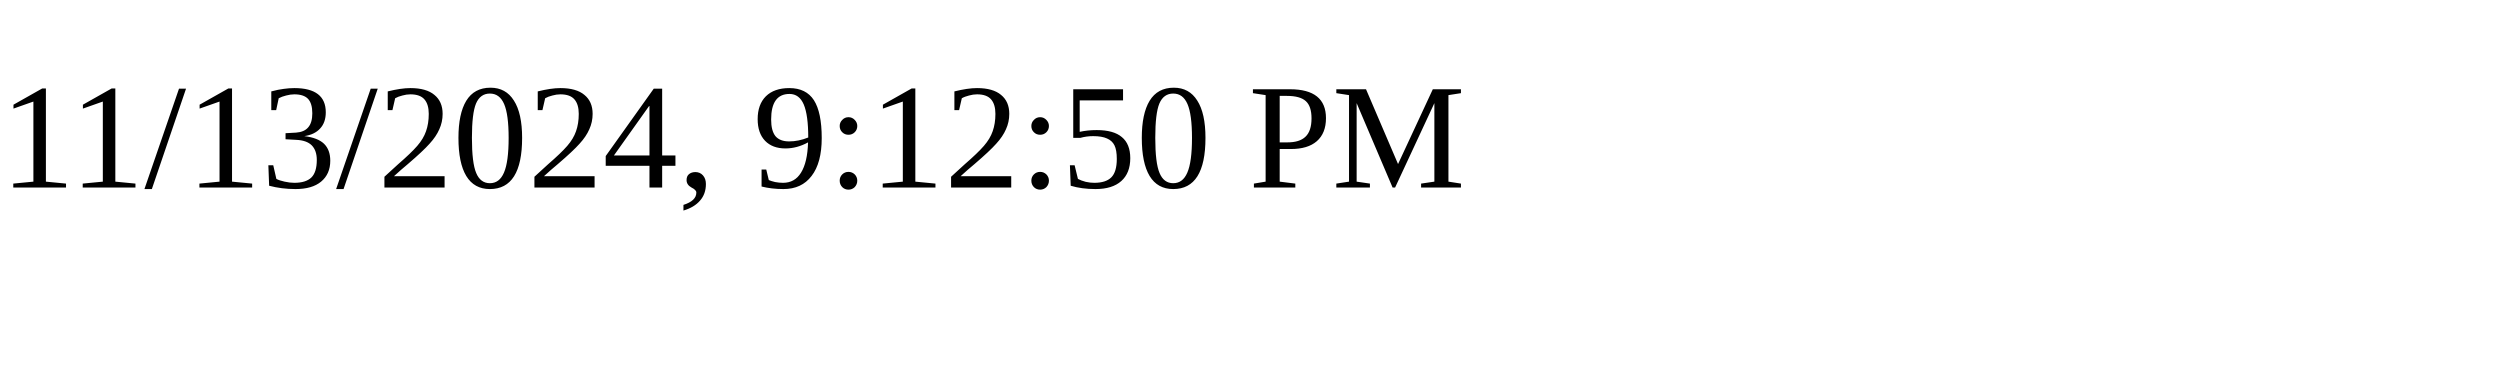
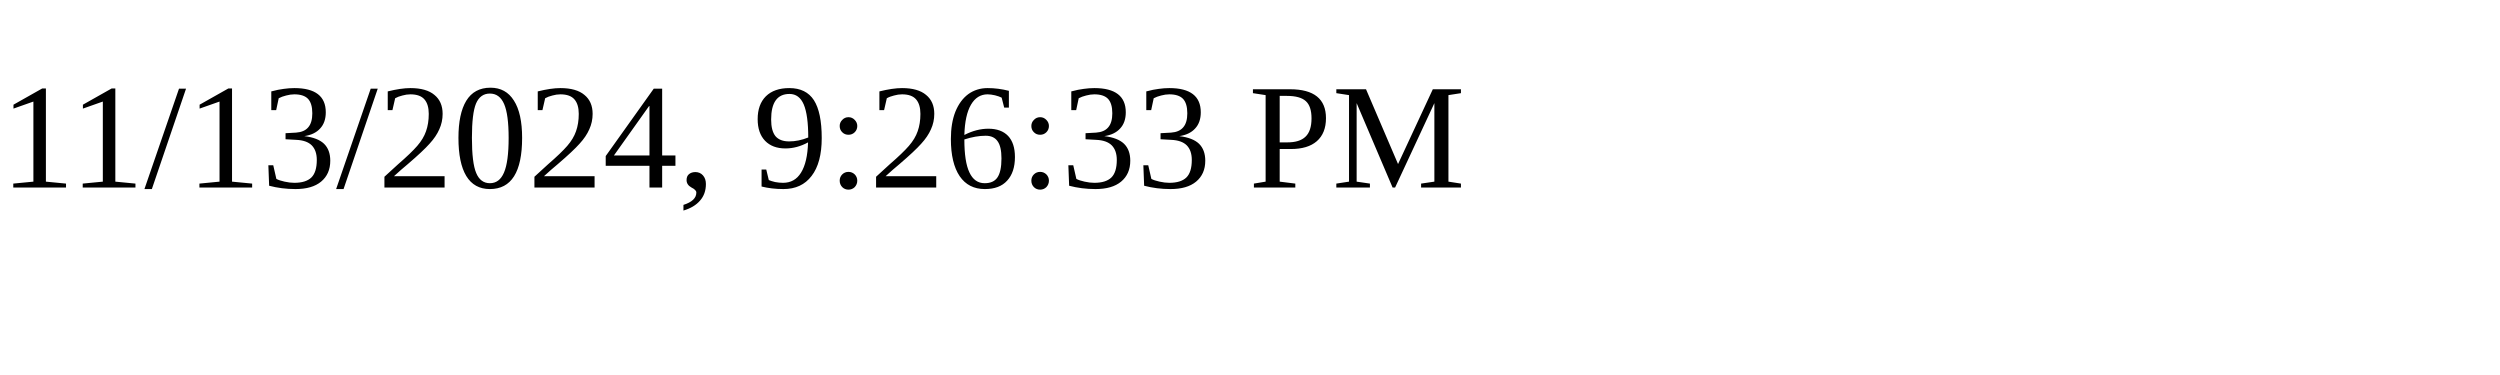
<svg xmlns="http://www.w3.org/2000/svg" height="30" width="200">
-   <text x="0" y="15">11/13/2024, 9:12:50 PM</text>
+   <text x="0" y="15">11/13/2024, 9:26:33 PM</text>
</svg>
